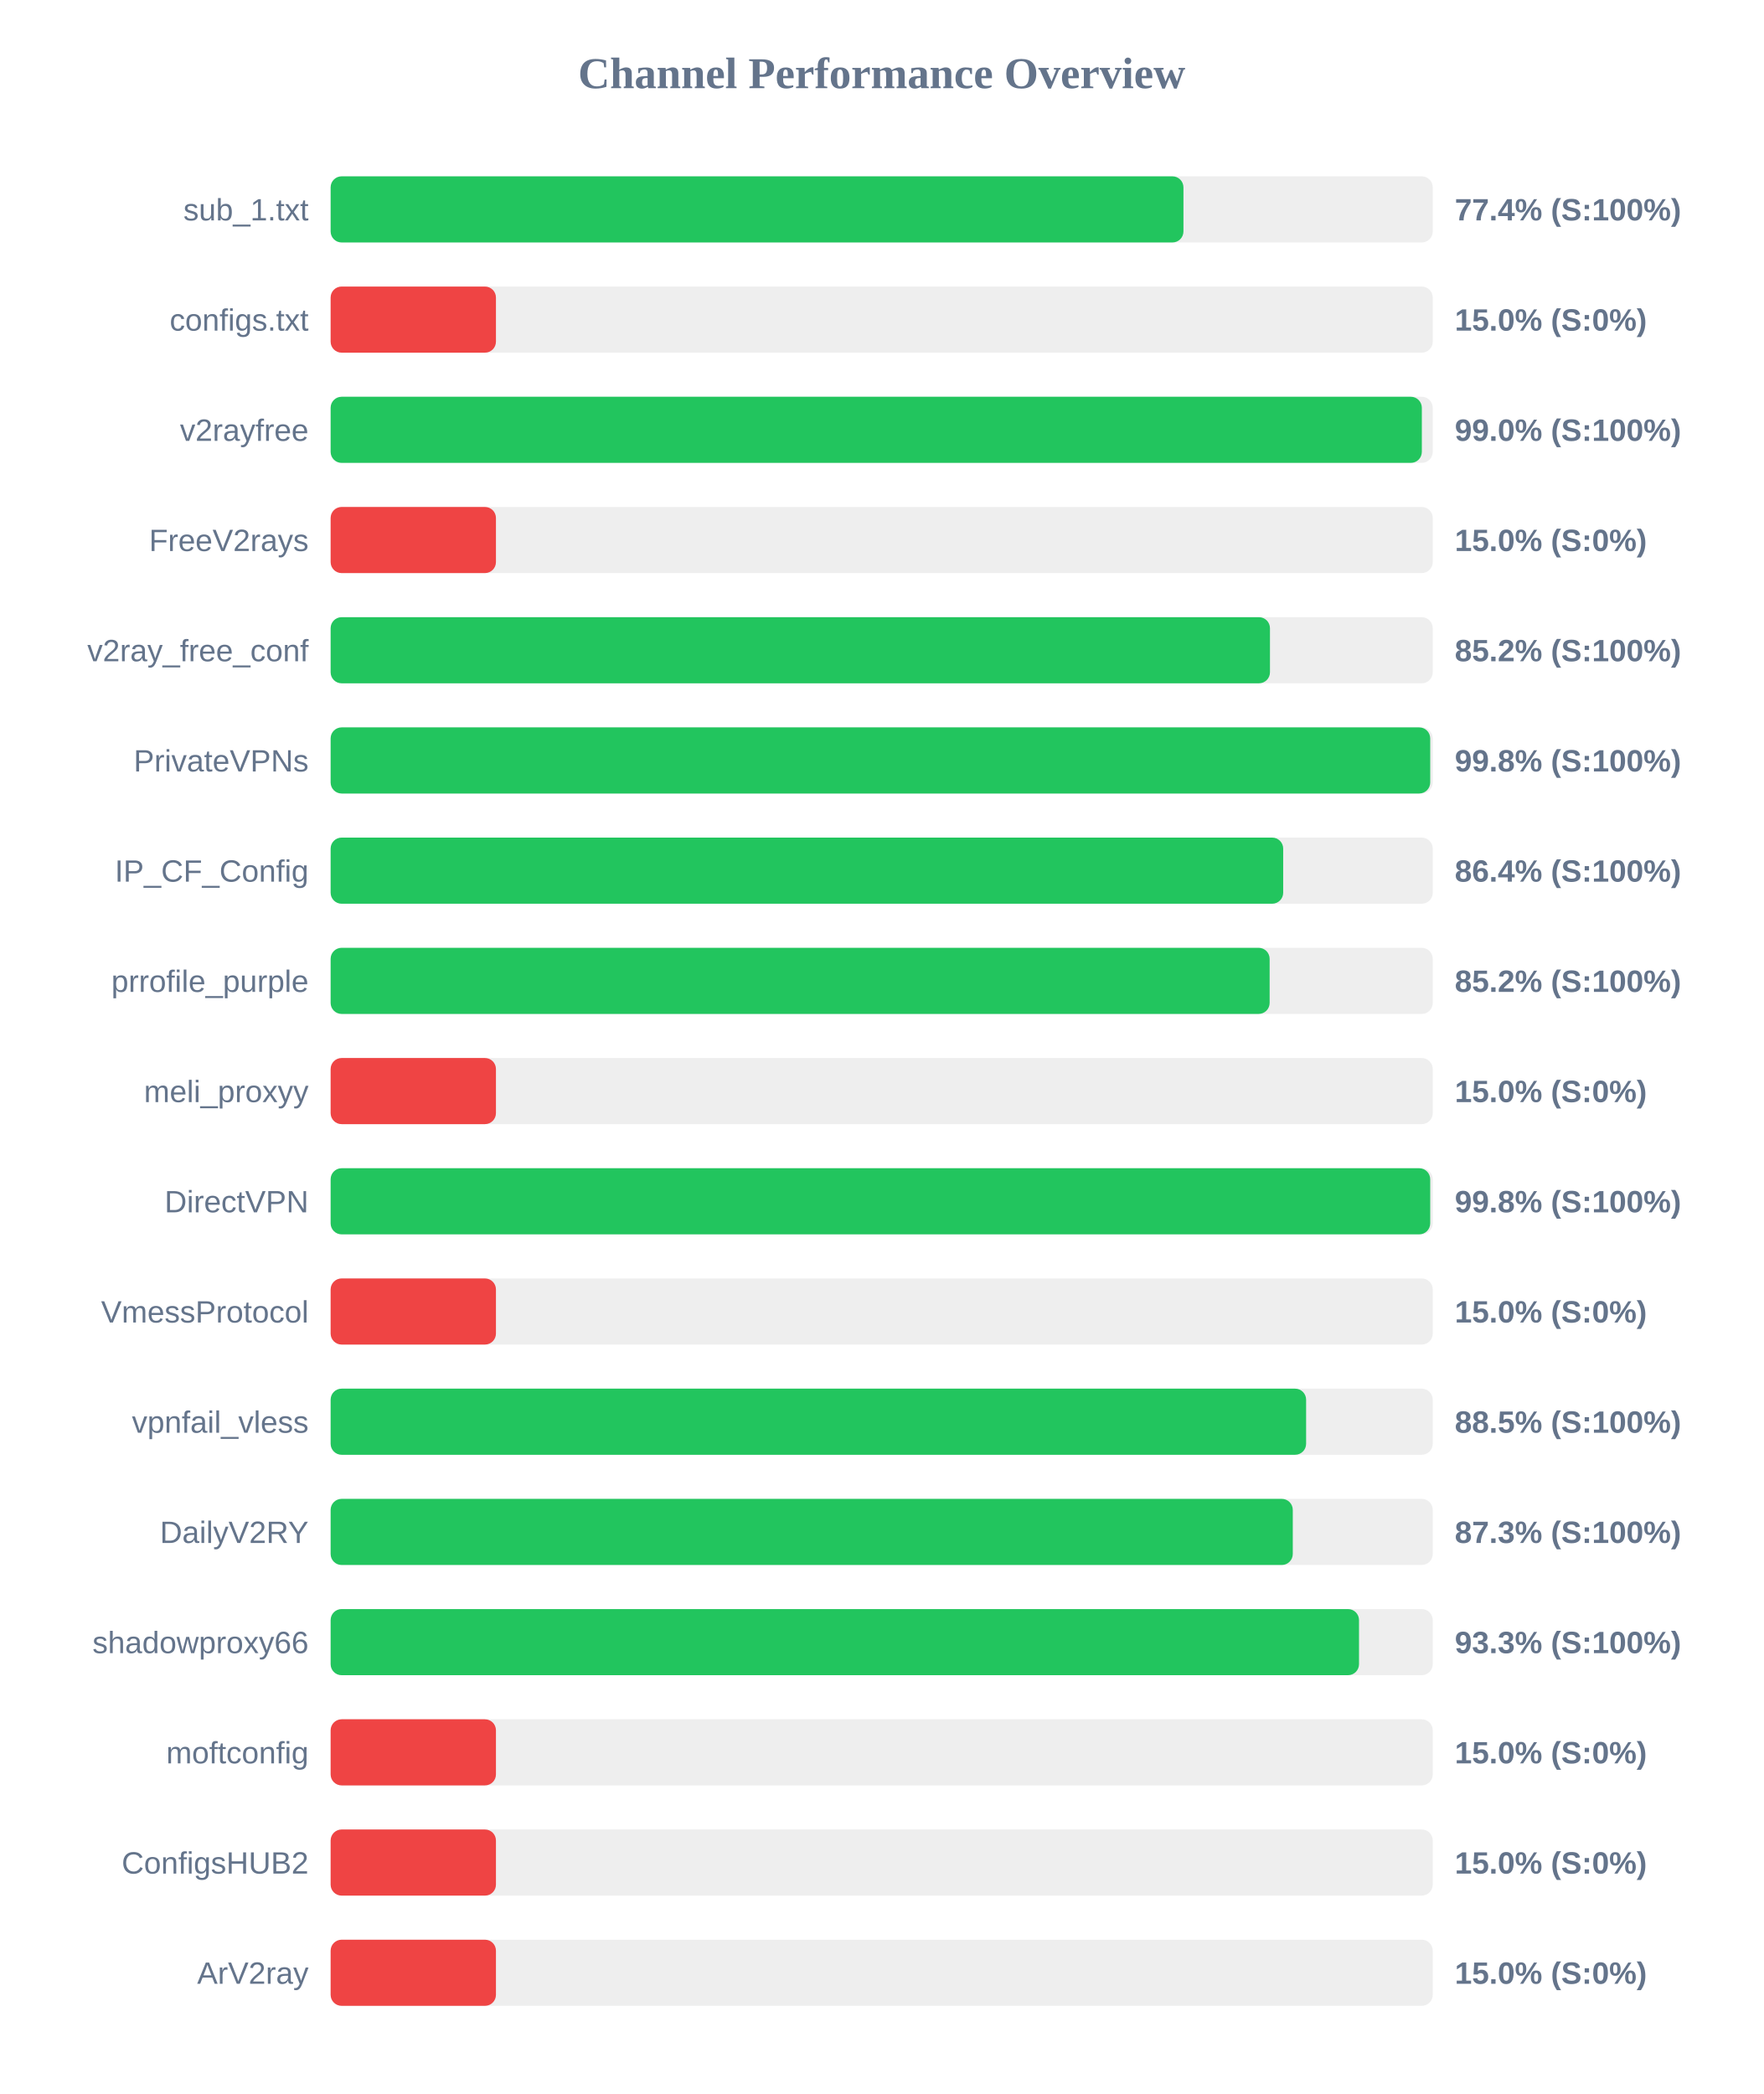
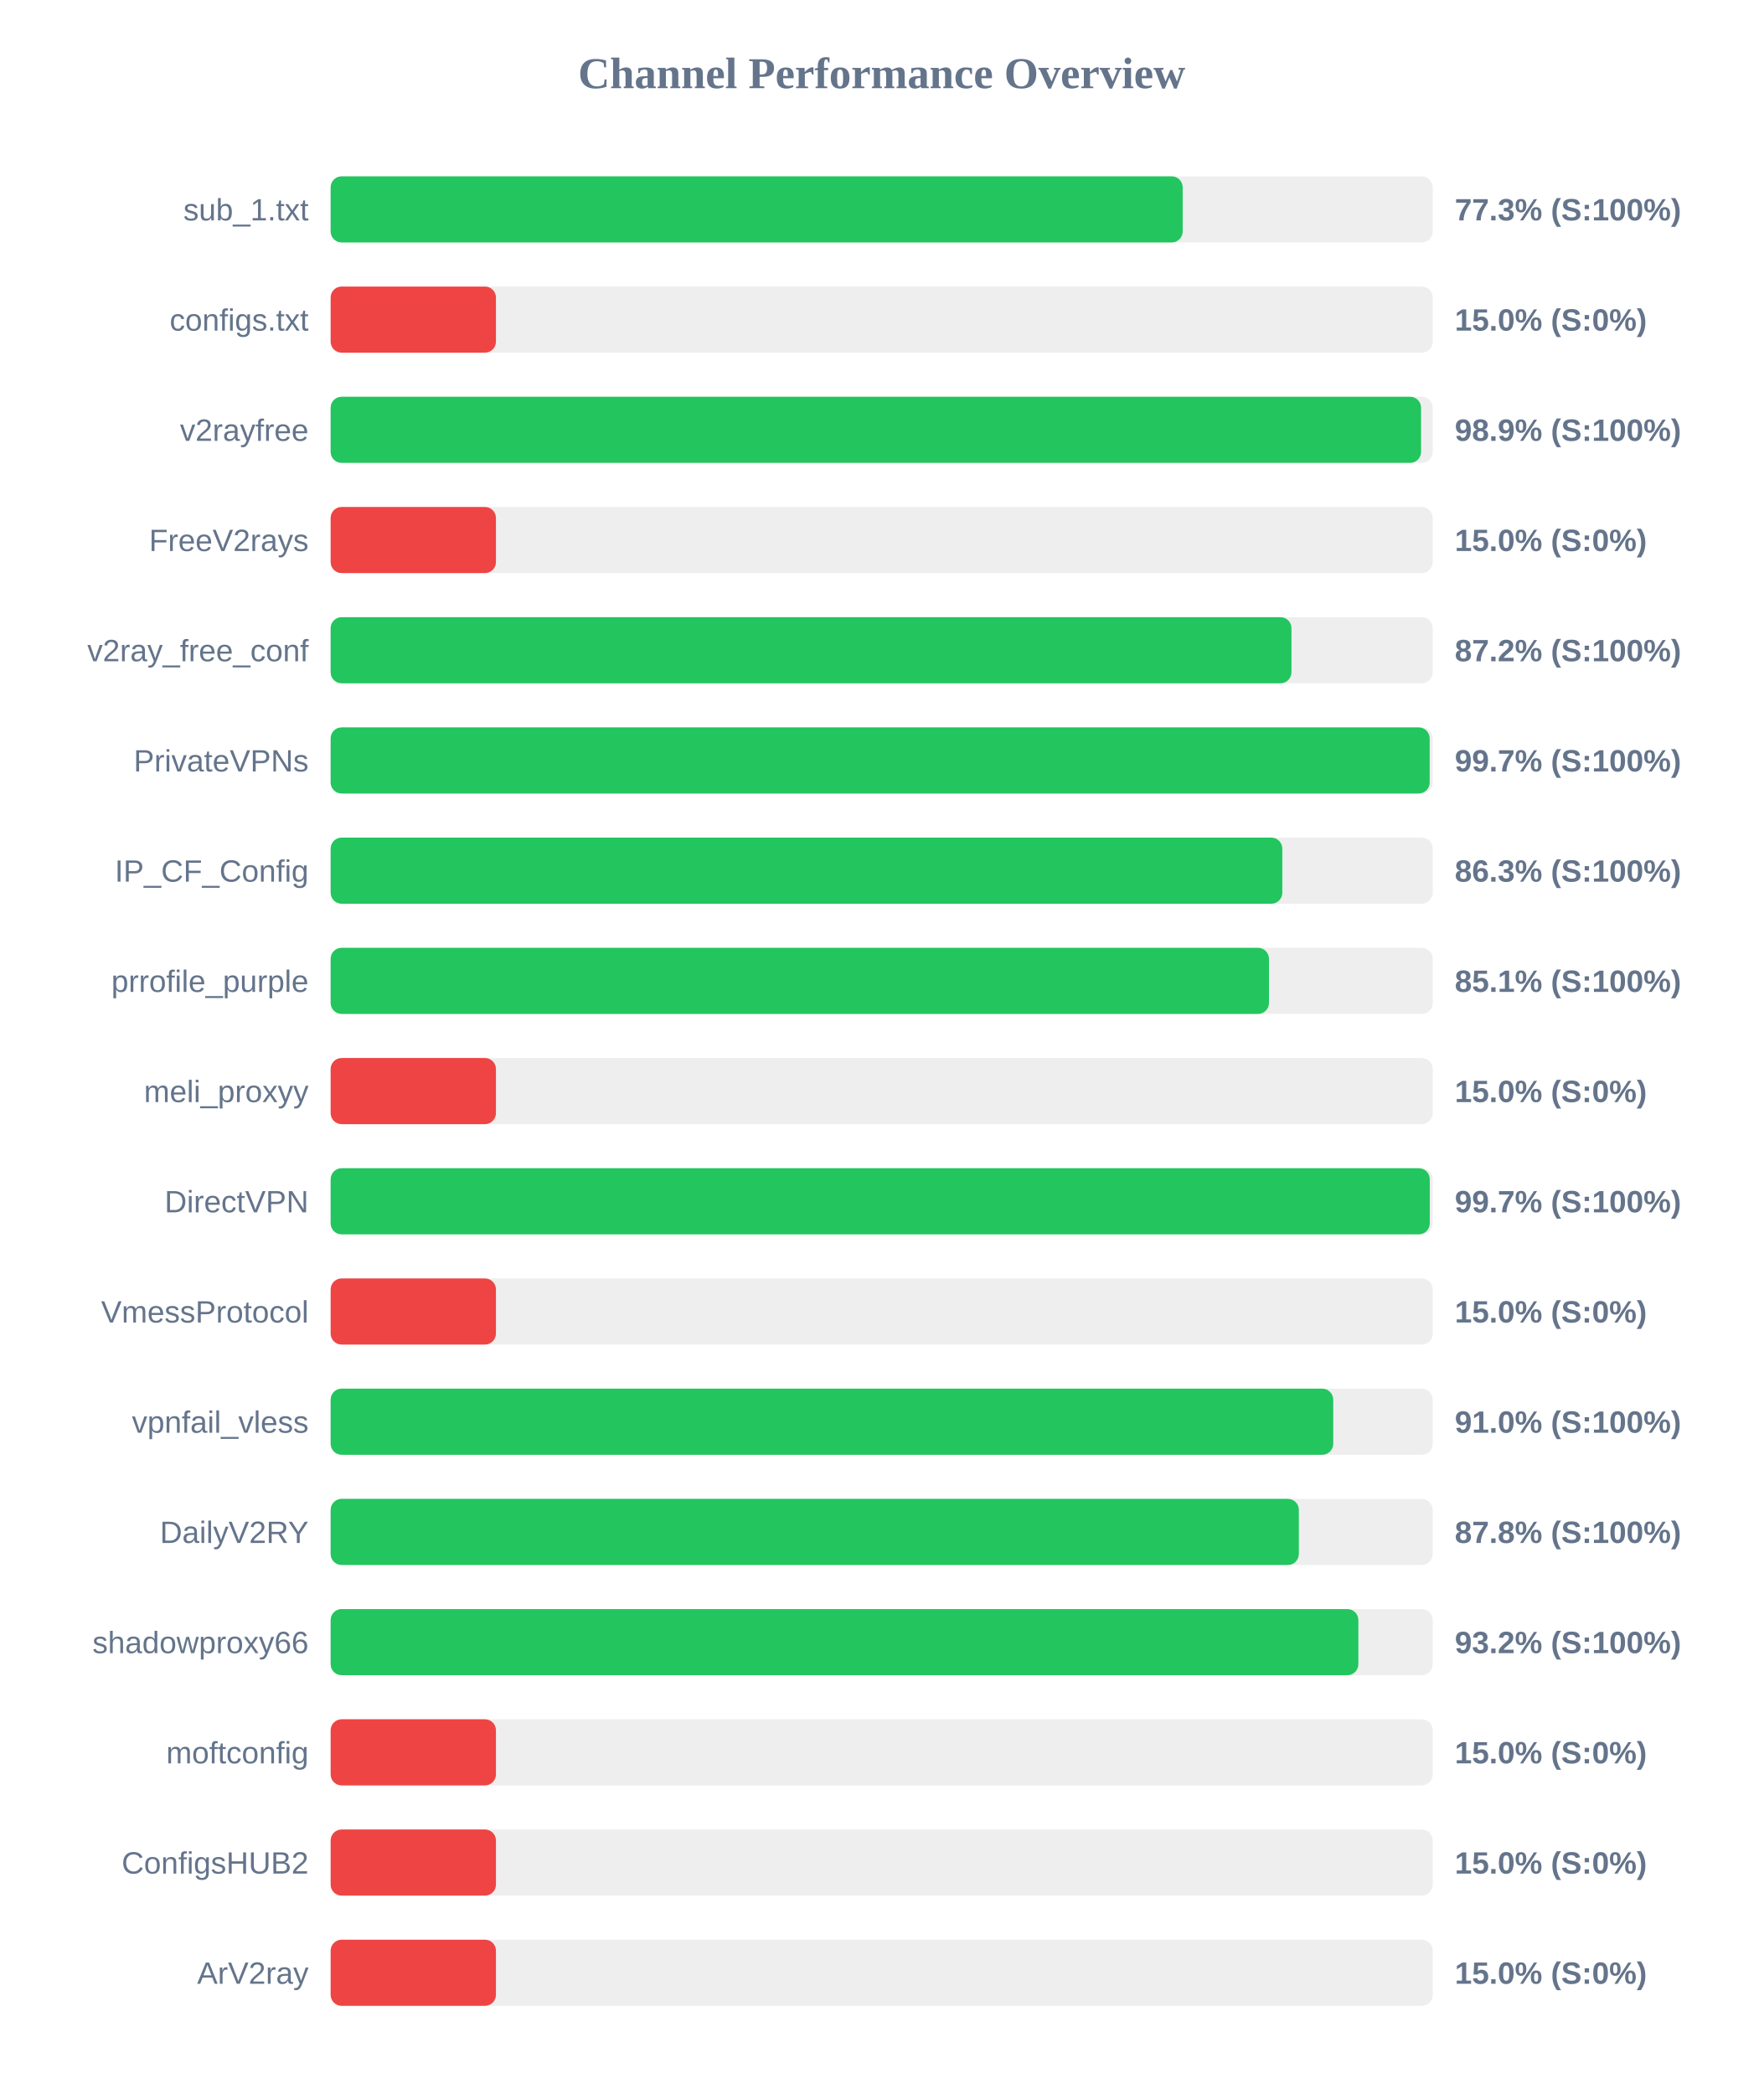
<svg xmlns="http://www.w3.org/2000/svg" width="800" height="950" version="1.1">
  <style>
        .row { font: 14px Arial; fill: #64748b; }
        .score { font: bold 14px Arial; fill: #64748b; }
    </style>
  <text x="400" y="40" text-anchor="middle" font-size="20px" font-weight="bold" fill="#64748b">Channel Performance Overview</text>
  <rect x="150" y="80" width="500" height="30" fill="#eee" rx="5" />
-   <rect x="150" y="80" width="386.9" height="30" fill="#22c55e" rx="5" />
+   <rect x="150" y="80" width="386.55" height="30" fill="#22c55e" rx="5" />
  <text x="140" y="100" text-anchor="end" class="row">sub_1.txt</text>
-   <text x="660" y="100" text-anchor="start" class="score">77.4% (S:100%)</text>
+   <text x="660" y="100" text-anchor="start" class="score">77.3% (S:100%)</text>
  <rect x="150" y="130" width="500" height="30" fill="#eee" rx="5" />
  <rect x="150" y="130" width="75.0" height="30" fill="#ef4444" rx="5" />
  <text x="140" y="150" text-anchor="end" class="row">configs.txt</text>
  <text x="660" y="150" text-anchor="start" class="score">15.0% (S:0%)</text>
  <rect x="150" y="180" width="500" height="30" fill="#eee" rx="5" />
-   <rect x="150" y="180" width="495.05" height="30" fill="#22c55e" rx="5" />
+   <rect x="150" y="180" width="494.7" height="30" fill="#22c55e" rx="5" />
  <text x="140" y="200" text-anchor="end" class="row">v2rayfree</text>
-   <text x="660" y="200" text-anchor="start" class="score">99.0% (S:100%)</text>
+   <text x="660" y="200" text-anchor="start" class="score">98.9% (S:100%)</text>
  <rect x="150" y="230" width="500" height="30" fill="#eee" rx="5" />
  <rect x="150" y="230" width="75.0" height="30" fill="#ef4444" rx="5" />
  <text x="140" y="250" text-anchor="end" class="row">FreeV2rays</text>
  <text x="660" y="250" text-anchor="start" class="score">15.0% (S:0%)</text>
  <rect x="150" y="280" width="500" height="30" fill="#eee" rx="5" />
-   <rect x="150" y="280" width="426.15" height="30" fill="#22c55e" rx="5" />
+   <rect x="150" y="280" width="435.9" height="30" fill="#22c55e" rx="5" />
  <text x="140" y="300" text-anchor="end" class="row">v2ray_free_conf</text>
-   <text x="660" y="300" text-anchor="start" class="score">85.2% (S:100%)</text>
+   <text x="660" y="300" text-anchor="start" class="score">87.2% (S:100%)</text>
  <rect x="150" y="330" width="500" height="30" fill="#eee" rx="5" />
-   <rect x="150" y="330" width="498.85" height="30" fill="#22c55e" rx="5" />
+   <rect x="150" y="330" width="498.6" height="30" fill="#22c55e" rx="5" />
  <text x="140" y="350" text-anchor="end" class="row">PrivateVPNs</text>
-   <text x="660" y="350" text-anchor="start" class="score">99.8% (S:100%)</text>
+   <text x="660" y="350" text-anchor="start" class="score">99.7% (S:100%)</text>
  <rect x="150" y="380" width="500" height="30" fill="#eee" rx="5" />
-   <rect x="150" y="380" width="432.15" height="30" fill="#22c55e" rx="5" />
+   <rect x="150" y="380" width="431.75" height="30" fill="#22c55e" rx="5" />
  <text x="140" y="400" text-anchor="end" class="row">IP_CF_Config</text>
-   <text x="660" y="400" text-anchor="start" class="score">86.4% (S:100%)</text>
+   <text x="660" y="400" text-anchor="start" class="score">86.3% (S:100%)</text>
  <rect x="150" y="430" width="500" height="30" fill="#eee" rx="5" />
-   <rect x="150" y="430" width="426.0" height="30" fill="#22c55e" rx="5" />
+   <rect x="150" y="430" width="425.7" height="30" fill="#22c55e" rx="5" />
  <text x="140" y="450" text-anchor="end" class="row">prrofile_purple</text>
-   <text x="660" y="450" text-anchor="start" class="score">85.2% (S:100%)</text>
+   <text x="660" y="450" text-anchor="start" class="score">85.1% (S:100%)</text>
  <rect x="150" y="480" width="500" height="30" fill="#eee" rx="5" />
  <rect x="150" y="480" width="75.0" height="30" fill="#ef4444" rx="5" />
  <text x="140" y="500" text-anchor="end" class="row">meli_proxyy</text>
  <text x="660" y="500" text-anchor="start" class="score">15.0% (S:0%)</text>
  <rect x="150" y="530" width="500" height="30" fill="#eee" rx="5" />
-   <rect x="150" y="530" width="498.85" height="30" fill="#22c55e" rx="5" />
+   <rect x="150" y="530" width="498.65" height="30" fill="#22c55e" rx="5" />
  <text x="140" y="550" text-anchor="end" class="row">DirectVPN</text>
-   <text x="660" y="550" text-anchor="start" class="score">99.8% (S:100%)</text>
+   <text x="660" y="550" text-anchor="start" class="score">99.7% (S:100%)</text>
  <rect x="150" y="580" width="500" height="30" fill="#eee" rx="5" />
  <rect x="150" y="580" width="75.0" height="30" fill="#ef4444" rx="5" />
  <text x="140" y="600" text-anchor="end" class="row">VmessProtocol</text>
  <text x="660" y="600" text-anchor="start" class="score">15.0% (S:0%)</text>
  <rect x="150" y="630" width="500" height="30" fill="#eee" rx="5" />
-   <rect x="150" y="630" width="442.55" height="30" fill="#22c55e" rx="5" />
+   <rect x="150" y="630" width="454.85" height="30" fill="#22c55e" rx="5" />
  <text x="140" y="650" text-anchor="end" class="row">vpnfail_vless</text>
-   <text x="660" y="650" text-anchor="start" class="score">88.5% (S:100%)</text>
+   <text x="660" y="650" text-anchor="start" class="score">91.0% (S:100%)</text>
  <rect x="150" y="680" width="500" height="30" fill="#eee" rx="5" />
-   <rect x="150" y="680" width="436.5" height="30" fill="#22c55e" rx="5" />
+   <rect x="150" y="680" width="439.25" height="30" fill="#22c55e" rx="5" />
  <text x="140" y="700" text-anchor="end" class="row">DailyV2RY</text>
-   <text x="660" y="700" text-anchor="start" class="score">87.3% (S:100%)</text>
+   <text x="660" y="700" text-anchor="start" class="score">87.8% (S:100%)</text>
  <rect x="150" y="730" width="500" height="30" fill="#eee" rx="5" />
-   <rect x="150" y="730" width="466.55" height="30" fill="#22c55e" rx="5" />
+   <rect x="150" y="730" width="466.25" height="30" fill="#22c55e" rx="5" />
  <text x="140" y="750" text-anchor="end" class="row">shadowproxy66</text>
-   <text x="660" y="750" text-anchor="start" class="score">93.3% (S:100%)</text>
+   <text x="660" y="750" text-anchor="start" class="score">93.2% (S:100%)</text>
  <rect x="150" y="780" width="500" height="30" fill="#eee" rx="5" />
  <rect x="150" y="780" width="75.0" height="30" fill="#ef4444" rx="5" />
  <text x="140" y="800" text-anchor="end" class="row">moftconfig</text>
  <text x="660" y="800" text-anchor="start" class="score">15.0% (S:0%)</text>
  <rect x="150" y="830" width="500" height="30" fill="#eee" rx="5" />
  <rect x="150" y="830" width="75.0" height="30" fill="#ef4444" rx="5" />
  <text x="140" y="850" text-anchor="end" class="row">ConfigsHUB2</text>
  <text x="660" y="850" text-anchor="start" class="score">15.0% (S:0%)</text>
  <rect x="150" y="880" width="500" height="30" fill="#eee" rx="5" />
  <rect x="150" y="880" width="75.0" height="30" fill="#ef4444" rx="5" />
  <text x="140" y="900" text-anchor="end" class="row">ArV2ray</text>
  <text x="660" y="900" text-anchor="start" class="score">15.0% (S:0%)</text>
</svg>
